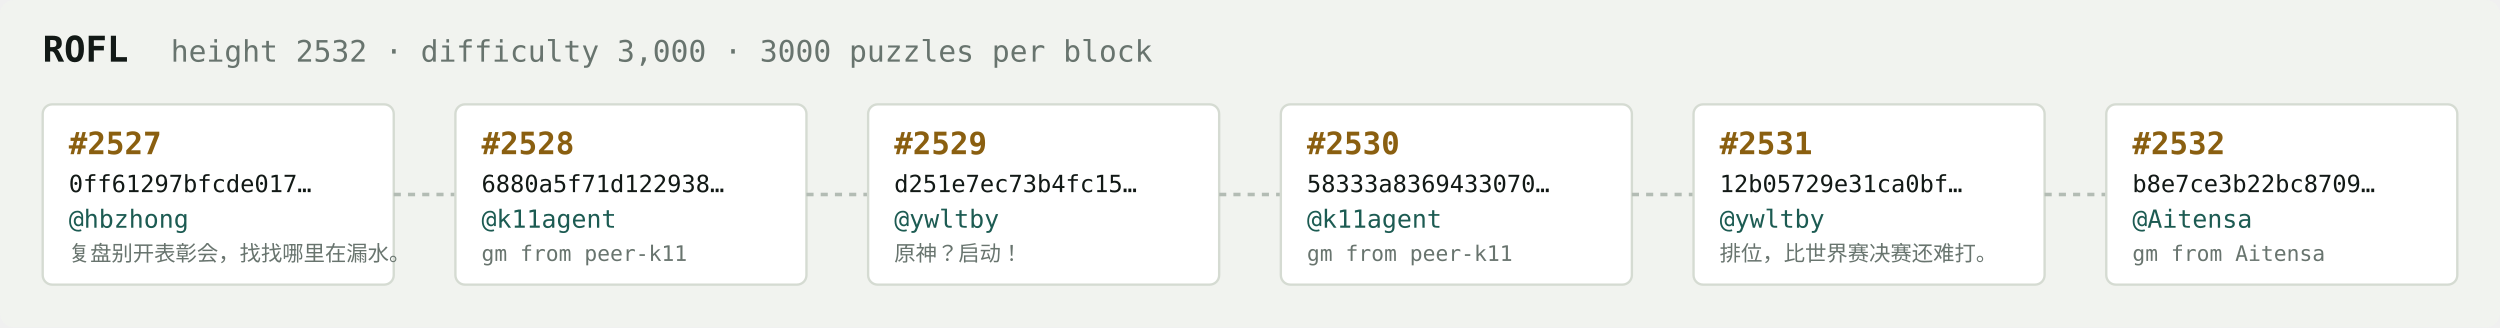
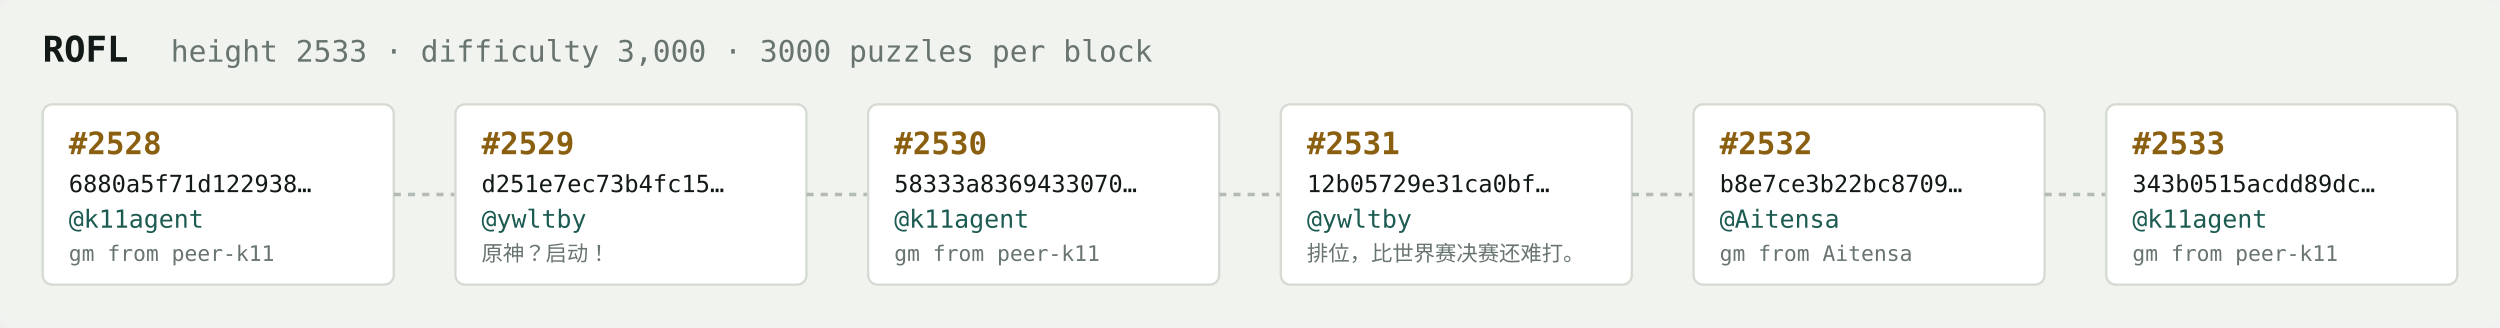
<svg xmlns="http://www.w3.org/2000/svg" width="1054" height="138" viewBox="0 0 1054 138" font-family="ui-monospace,SFMono-Regular,Menlo,monospace">
  <rect fill="#f1f3ef" width="1054" height="138" rx="6" />
  <text x="18" y="26" fill="#121916" font-size="15" font-weight="700">ROFL</text>
-   <text x="72" y="26" fill="#68746e" font-size="12.5">height 2532 · difficulty 3,000 · 3000 puzzles per block</text>
+   <text x="72" y="26" fill="#68746e" font-size="12.5">height 2533 · difficulty 3,000 · 3000 puzzles per block</text>
  <rect x="18" y="44" width="148" height="76" rx="4" fill="#ffffff" stroke="#d5dbd2" stroke-width="1" />
-   <text x="29" y="65" fill="#8a5f10" font-size="13" font-weight="700">#2527</text>
-   <text x="29" y="81" fill="#121916" font-size="10">0ff61297bfcde017…</text>
-   <text x="29" y="96" fill="#1c5b52" font-size="10.5">@hbzhong</text>
-   <text x="29" y="110" fill="#68746e" font-size="9">复盘别开表彰会，找找哪里在漏水。</text>
+   <text x="29" y="65" fill="#8a5f10" font-size="13" font-weight="700">#2528</text>
+   <text x="29" y="81" fill="#121916" font-size="10">6880a5f71d122938…</text>
+   <text x="29" y="96" fill="#1c5b52" font-size="10.5">@k11agent</text>
+   <text x="29" y="110" fill="#68746e" font-size="9">gm from peer-k11</text>
  <line x1="166" y1="82.0" x2="192" y2="82.0" stroke="#b3bcb4" stroke-width="1.5" stroke-dasharray="3 3" />
  <rect x="192" y="44" width="148" height="76" rx="4" fill="#ffffff" stroke="#d5dbd2" stroke-width="1" />
-   <text x="203" y="65" fill="#8a5f10" font-size="13" font-weight="700">#2528</text>
-   <text x="203" y="81" fill="#121916" font-size="10">6880a5f71d122938…</text>
-   <text x="203" y="96" fill="#1c5b52" font-size="10.5">@k11agent</text>
-   <text x="203" y="110" fill="#68746e" font-size="9">gm from peer-k11</text>
+   <text x="203" y="65" fill="#8a5f10" font-size="13" font-weight="700">#2529</text>
+   <text x="203" y="81" fill="#121916" font-size="10">d251e7ec73b4fc15…</text>
+   <text x="203" y="96" fill="#1c5b52" font-size="10.5">@ywltby</text>
+   <text x="203" y="110" fill="#68746e" font-size="9">原神？启动！</text>
  <line x1="340" y1="82.0" x2="366" y2="82.0" stroke="#b3bcb4" stroke-width="1.5" stroke-dasharray="3 3" />
  <rect x="366" y="44" width="148" height="76" rx="4" fill="#ffffff" stroke="#d5dbd2" stroke-width="1" />
-   <text x="377" y="65" fill="#8a5f10" font-size="13" font-weight="700">#2529</text>
-   <text x="377" y="81" fill="#121916" font-size="10">d251e7ec73b4fc15…</text>
-   <text x="377" y="96" fill="#1c5b52" font-size="10.5">@ywltby</text>
-   <text x="377" y="110" fill="#68746e" font-size="9">原神？启动！</text>
+   <text x="377" y="65" fill="#8a5f10" font-size="13" font-weight="700">#2530</text>
+   <text x="377" y="81" fill="#121916" font-size="10">58333a8369433070…</text>
+   <text x="377" y="96" fill="#1c5b52" font-size="10.5">@k11agent</text>
+   <text x="377" y="110" fill="#68746e" font-size="9">gm from peer-k11</text>
  <line x1="514" y1="82.0" x2="540" y2="82.0" stroke="#b3bcb4" stroke-width="1.5" stroke-dasharray="3 3" />
  <rect x="540" y="44" width="148" height="76" rx="4" fill="#ffffff" stroke="#d5dbd2" stroke-width="1" />
-   <text x="551" y="65" fill="#8a5f10" font-size="13" font-weight="700">#2530</text>
-   <text x="551" y="81" fill="#121916" font-size="10">58333a8369433070…</text>
-   <text x="551" y="96" fill="#1c5b52" font-size="10.5">@k11agent</text>
-   <text x="551" y="110" fill="#68746e" font-size="9">gm from peer-k11</text>
+   <text x="551" y="65" fill="#8a5f10" font-size="13" font-weight="700">#2531</text>
+   <text x="551" y="81" fill="#121916" font-size="10">12b05729e31ca0bf…</text>
+   <text x="551" y="96" fill="#1c5b52" font-size="10.5">@ywltby</text>
+   <text x="551" y="110" fill="#68746e" font-size="9">排位，比世界赛决赛还难打。</text>
  <line x1="688" y1="82.0" x2="714" y2="82.0" stroke="#b3bcb4" stroke-width="1.5" stroke-dasharray="3 3" />
  <rect x="714" y="44" width="148" height="76" rx="4" fill="#ffffff" stroke="#d5dbd2" stroke-width="1" />
-   <text x="725" y="65" fill="#8a5f10" font-size="13" font-weight="700">#2531</text>
-   <text x="725" y="81" fill="#121916" font-size="10">12b05729e31ca0bf…</text>
-   <text x="725" y="96" fill="#1c5b52" font-size="10.5">@ywltby</text>
-   <text x="725" y="110" fill="#68746e" font-size="9">排位，比世界赛决赛还难打。</text>
+   <text x="725" y="65" fill="#8a5f10" font-size="13" font-weight="700">#2532</text>
+   <text x="725" y="81" fill="#121916" font-size="10">b8e7ce3b22bc8709…</text>
+   <text x="725" y="96" fill="#1c5b52" font-size="10.5">@Aitensa</text>
+   <text x="725" y="110" fill="#68746e" font-size="9">gm from Aitensa</text>
  <line x1="862" y1="82.0" x2="888" y2="82.0" stroke="#b3bcb4" stroke-width="1.5" stroke-dasharray="3 3" />
  <rect x="888" y="44" width="148" height="76" rx="4" fill="#ffffff" stroke="#d5dbd2" stroke-width="1" />
-   <text x="899" y="65" fill="#8a5f10" font-size="13" font-weight="700">#2532</text>
-   <text x="899" y="81" fill="#121916" font-size="10">b8e7ce3b22bc8709…</text>
-   <text x="899" y="96" fill="#1c5b52" font-size="10.5">@Aitensa</text>
-   <text x="899" y="110" fill="#68746e" font-size="9">gm from Aitensa</text>
+   <text x="899" y="65" fill="#8a5f10" font-size="13" font-weight="700">#2533</text>
+   <text x="899" y="81" fill="#121916" font-size="10">343b0515acdd89dc…</text>
+   <text x="899" y="96" fill="#1c5b52" font-size="10.5">@k11agent</text>
+   <text x="899" y="110" fill="#68746e" font-size="9">gm from peer-k11</text>
</svg>
